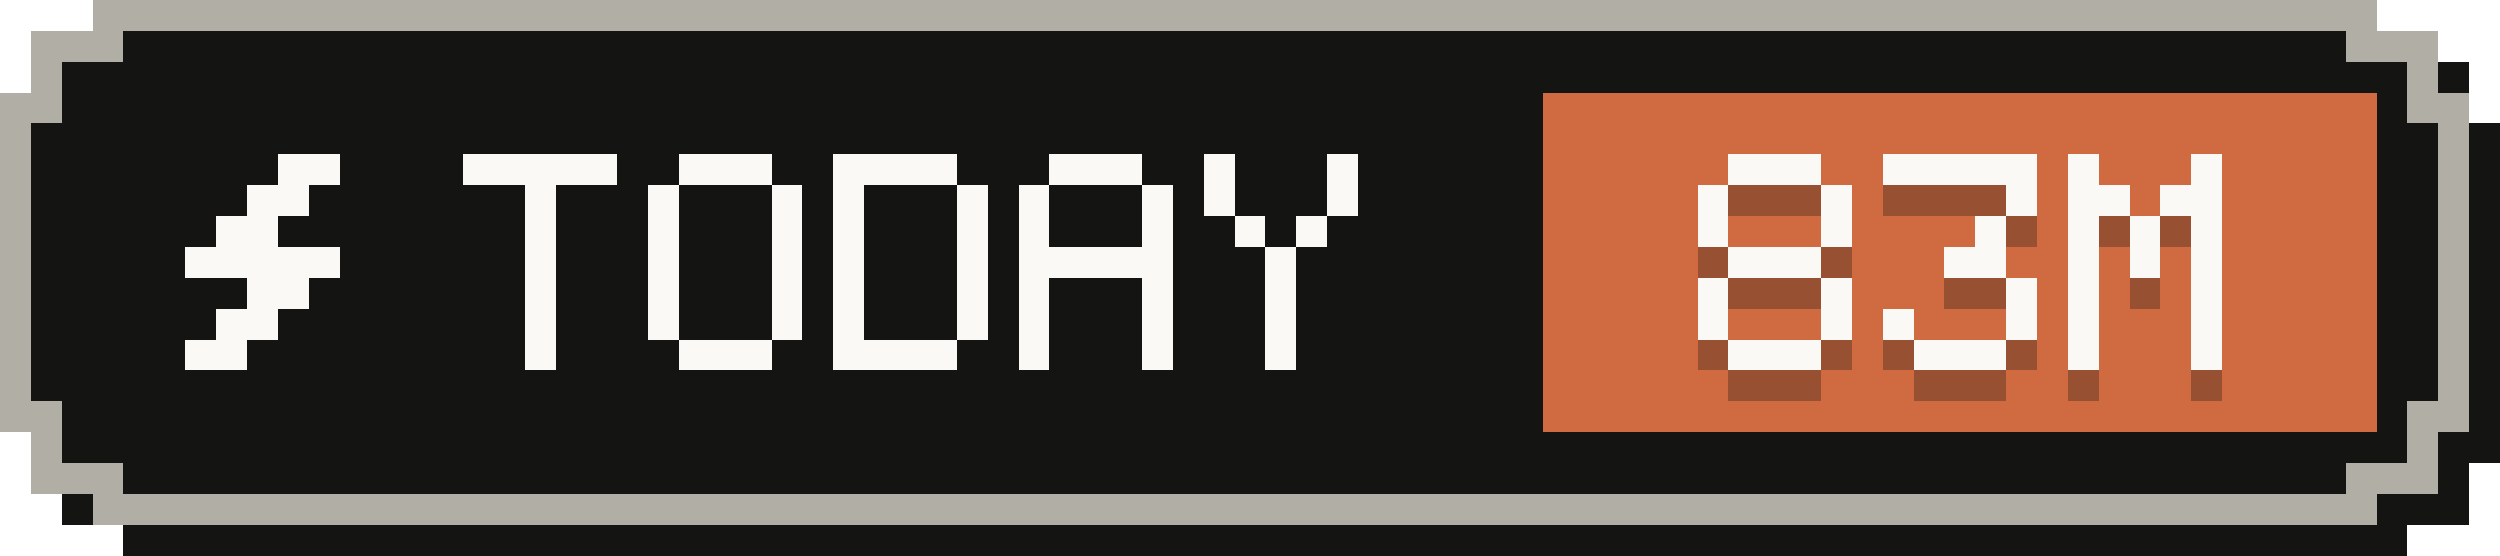
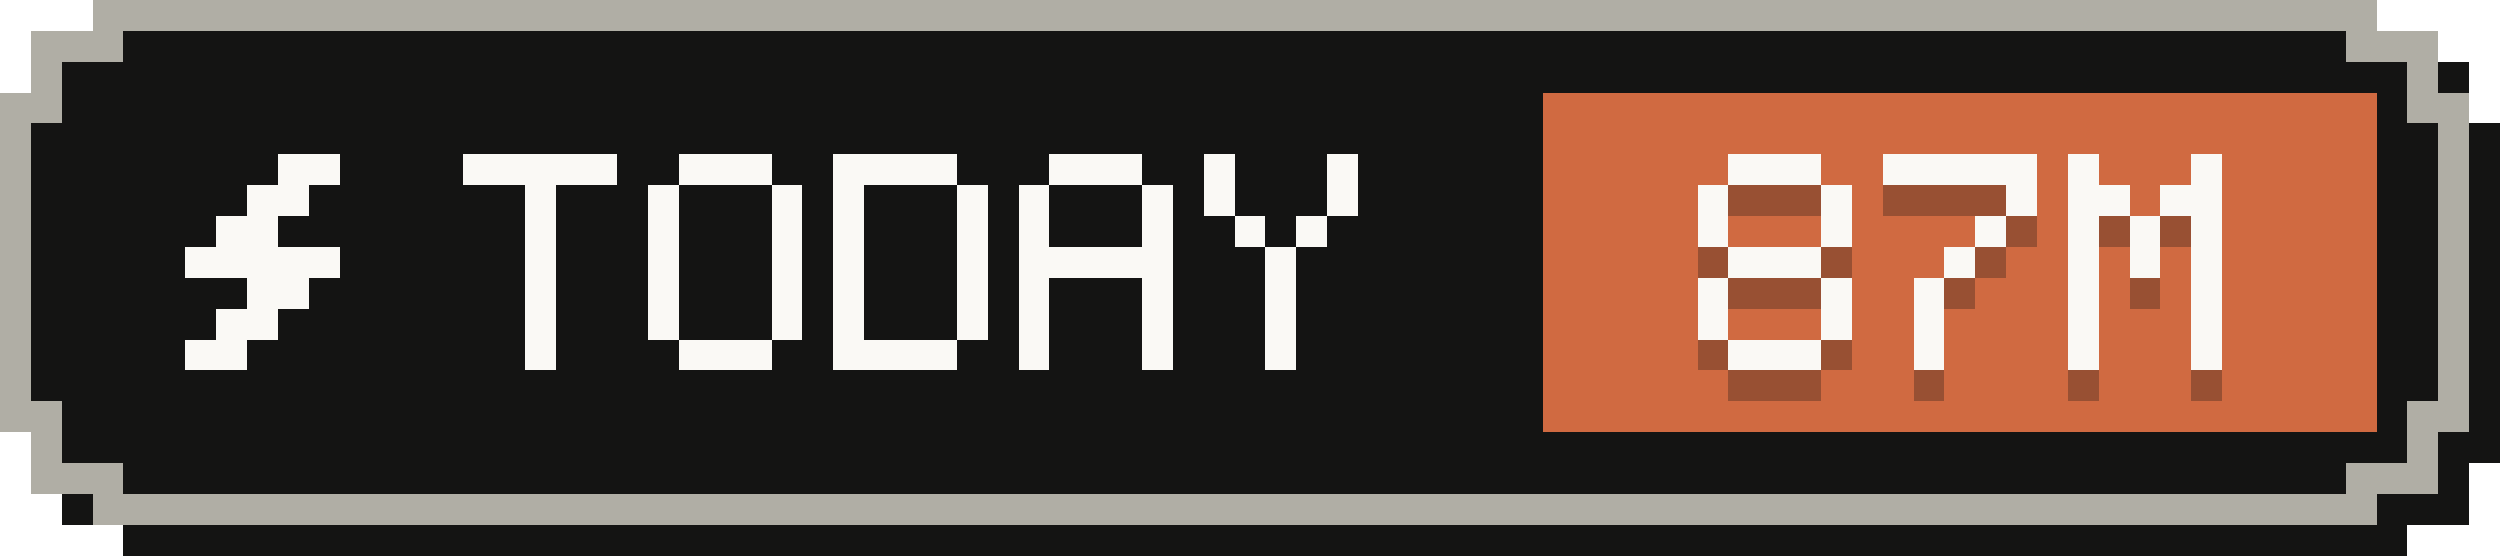
- <svg xmlns="http://www.w3.org/2000/svg" width="81" height="18" viewBox="0 0 81 18" role="img" aria-label="Tokens today: 83M">
+ <svg xmlns="http://www.w3.org/2000/svg" width="81" height="18" viewBox="0 0 81 18" role="img" aria-label="Tokens today: 87M">
  <g shape-rendering="crispEdges">
    <path fill="#141413" d="M4,1 H78 V2 H80 V4 H81 V15 H80 V17 H78 V18 H4 V17 H2 V15 H1 V4 H2 V2 H4 Z" />
    <path fill="#b0aea5" d="M3,0 H77 V1 H79 V3 H80 V14 H79 V16 H77 V17 H3 V16 H1 V14 H0 V3 H1 V1 H3 Z" />
    <path fill="#141413" d="M4,1 H76 V2 H78 V4 H79 V13 H78 V15 H76 V16 H4 V15 H2 V13 H1 V4 H2 V2 H4 Z" />
    <rect fill="#d06a41" x="50" y="3" width="27" height="11" />
    <g fill="#faf9f5">
      <rect x="9" y="5" width="2" height="1" />
      <rect x="8" y="6" width="2" height="1" />
      <rect x="7" y="7" width="2" height="1" />
      <rect x="6" y="8" width="5" height="1" />
      <rect x="8" y="9" width="2" height="1" />
      <rect x="7" y="10" width="2" height="1" />
      <rect x="6" y="11" width="2" height="1" />
    </g>
    <g fill="#faf9f5">
      <rect x="15" y="5" width="5" height="1" />
      <rect x="17" y="6" width="1" height="1" />
      <rect x="17" y="7" width="1" height="1" />
      <rect x="17" y="8" width="1" height="1" />
      <rect x="17" y="9" width="1" height="1" />
      <rect x="17" y="10" width="1" height="1" />
      <rect x="17" y="11" width="1" height="1" />
      <rect x="22" y="5" width="3" height="1" />
      <rect x="21" y="6" width="1" height="1" />
      <rect x="25" y="6" width="1" height="1" />
      <rect x="21" y="7" width="1" height="1" />
      <rect x="25" y="7" width="1" height="1" />
      <rect x="21" y="8" width="1" height="1" />
      <rect x="25" y="8" width="1" height="1" />
      <rect x="21" y="9" width="1" height="1" />
      <rect x="25" y="9" width="1" height="1" />
      <rect x="21" y="10" width="1" height="1" />
      <rect x="25" y="10" width="1" height="1" />
      <rect x="22" y="11" width="3" height="1" />
      <rect x="27" y="5" width="4" height="1" />
      <rect x="27" y="6" width="1" height="1" />
      <rect x="31" y="6" width="1" height="1" />
      <rect x="27" y="7" width="1" height="1" />
      <rect x="31" y="7" width="1" height="1" />
      <rect x="27" y="8" width="1" height="1" />
      <rect x="31" y="8" width="1" height="1" />
      <rect x="27" y="9" width="1" height="1" />
      <rect x="31" y="9" width="1" height="1" />
      <rect x="27" y="10" width="1" height="1" />
      <rect x="31" y="10" width="1" height="1" />
      <rect x="27" y="11" width="4" height="1" />
      <rect x="34" y="5" width="3" height="1" />
      <rect x="33" y="6" width="1" height="1" />
      <rect x="37" y="6" width="1" height="1" />
      <rect x="33" y="7" width="1" height="1" />
      <rect x="37" y="7" width="1" height="1" />
      <rect x="33" y="8" width="5" height="1" />
      <rect x="33" y="9" width="1" height="1" />
      <rect x="37" y="9" width="1" height="1" />
      <rect x="33" y="10" width="1" height="1" />
      <rect x="37" y="10" width="1" height="1" />
      <rect x="33" y="11" width="1" height="1" />
      <rect x="37" y="11" width="1" height="1" />
      <rect x="39" y="5" width="1" height="1" />
      <rect x="43" y="5" width="1" height="1" />
      <rect x="39" y="6" width="1" height="1" />
      <rect x="43" y="6" width="1" height="1" />
      <rect x="40" y="7" width="1" height="1" />
      <rect x="42" y="7" width="1" height="1" />
      <rect x="41" y="8" width="1" height="1" />
      <rect x="41" y="9" width="1" height="1" />
      <rect x="41" y="10" width="1" height="1" />
      <rect x="41" y="11" width="1" height="1" />
    </g>
    <g fill="#141413" fill-opacity=".3">
      <rect x="56" y="6" width="3" height="1" />
      <rect x="55" y="7" width="1" height="1" />
      <rect x="59" y="7" width="1" height="1" />
      <rect x="55" y="8" width="1" height="1" />
      <rect x="59" y="8" width="1" height="1" />
      <rect x="56" y="9" width="3" height="1" />
      <rect x="55" y="10" width="1" height="1" />
      <rect x="59" y="10" width="1" height="1" />
      <rect x="55" y="11" width="1" height="1" />
      <rect x="59" y="11" width="1" height="1" />
      <rect x="56" y="12" width="3" height="1" />
      <rect x="61" y="6" width="5" height="1" />
      <rect x="65" y="7" width="1" height="1" />
      <rect x="64" y="8" width="1" height="1" />
-       <rect x="63" y="9" width="2" height="1" />
-       <rect x="65" y="10" width="1" height="1" />
-       <rect x="61" y="11" width="1" height="1" />
-       <rect x="65" y="11" width="1" height="1" />
-       <rect x="62" y="12" width="3" height="1" />
+       <rect x="63" y="9" width="1" height="1" />
+       <rect x="62" y="10" width="1" height="1" />
+       <rect x="62" y="11" width="1" height="1" />
+       <rect x="62" y="12" width="1" height="1" />
      <rect x="67" y="6" width="1" height="1" />
      <rect x="71" y="6" width="1" height="1" />
      <rect x="67" y="7" width="2" height="1" />
      <rect x="70" y="7" width="2" height="1" />
      <rect x="67" y="8" width="1" height="1" />
      <rect x="69" y="8" width="1" height="1" />
      <rect x="71" y="8" width="1" height="1" />
      <rect x="67" y="9" width="1" height="1" />
      <rect x="69" y="9" width="1" height="1" />
      <rect x="71" y="9" width="1" height="1" />
      <rect x="67" y="10" width="1" height="1" />
      <rect x="71" y="10" width="1" height="1" />
      <rect x="67" y="11" width="1" height="1" />
      <rect x="71" y="11" width="1" height="1" />
      <rect x="67" y="12" width="1" height="1" />
      <rect x="71" y="12" width="1" height="1" />
    </g>
    <g fill="#faf9f5">
      <rect x="56" y="5" width="3" height="1" />
      <rect x="55" y="6" width="1" height="1" />
      <rect x="59" y="6" width="1" height="1" />
      <rect x="55" y="7" width="1" height="1" />
      <rect x="59" y="7" width="1" height="1" />
      <rect x="56" y="8" width="3" height="1" />
      <rect x="55" y="9" width="1" height="1" />
      <rect x="59" y="9" width="1" height="1" />
      <rect x="55" y="10" width="1" height="1" />
      <rect x="59" y="10" width="1" height="1" />
      <rect x="56" y="11" width="3" height="1" />
      <rect x="61" y="5" width="5" height="1" />
      <rect x="65" y="6" width="1" height="1" />
      <rect x="64" y="7" width="1" height="1" />
-       <rect x="63" y="8" width="2" height="1" />
-       <rect x="65" y="9" width="1" height="1" />
-       <rect x="61" y="10" width="1" height="1" />
-       <rect x="65" y="10" width="1" height="1" />
-       <rect x="62" y="11" width="3" height="1" />
+       <rect x="63" y="8" width="1" height="1" />
+       <rect x="62" y="9" width="1" height="1" />
+       <rect x="62" y="10" width="1" height="1" />
+       <rect x="62" y="11" width="1" height="1" />
      <rect x="67" y="5" width="1" height="1" />
      <rect x="71" y="5" width="1" height="1" />
      <rect x="67" y="6" width="2" height="1" />
      <rect x="70" y="6" width="2" height="1" />
      <rect x="67" y="7" width="1" height="1" />
      <rect x="69" y="7" width="1" height="1" />
      <rect x="71" y="7" width="1" height="1" />
      <rect x="67" y="8" width="1" height="1" />
      <rect x="69" y="8" width="1" height="1" />
      <rect x="71" y="8" width="1" height="1" />
      <rect x="67" y="9" width="1" height="1" />
      <rect x="71" y="9" width="1" height="1" />
      <rect x="67" y="10" width="1" height="1" />
      <rect x="71" y="10" width="1" height="1" />
      <rect x="67" y="11" width="1" height="1" />
      <rect x="71" y="11" width="1" height="1" />
    </g>
  </g>
</svg>
